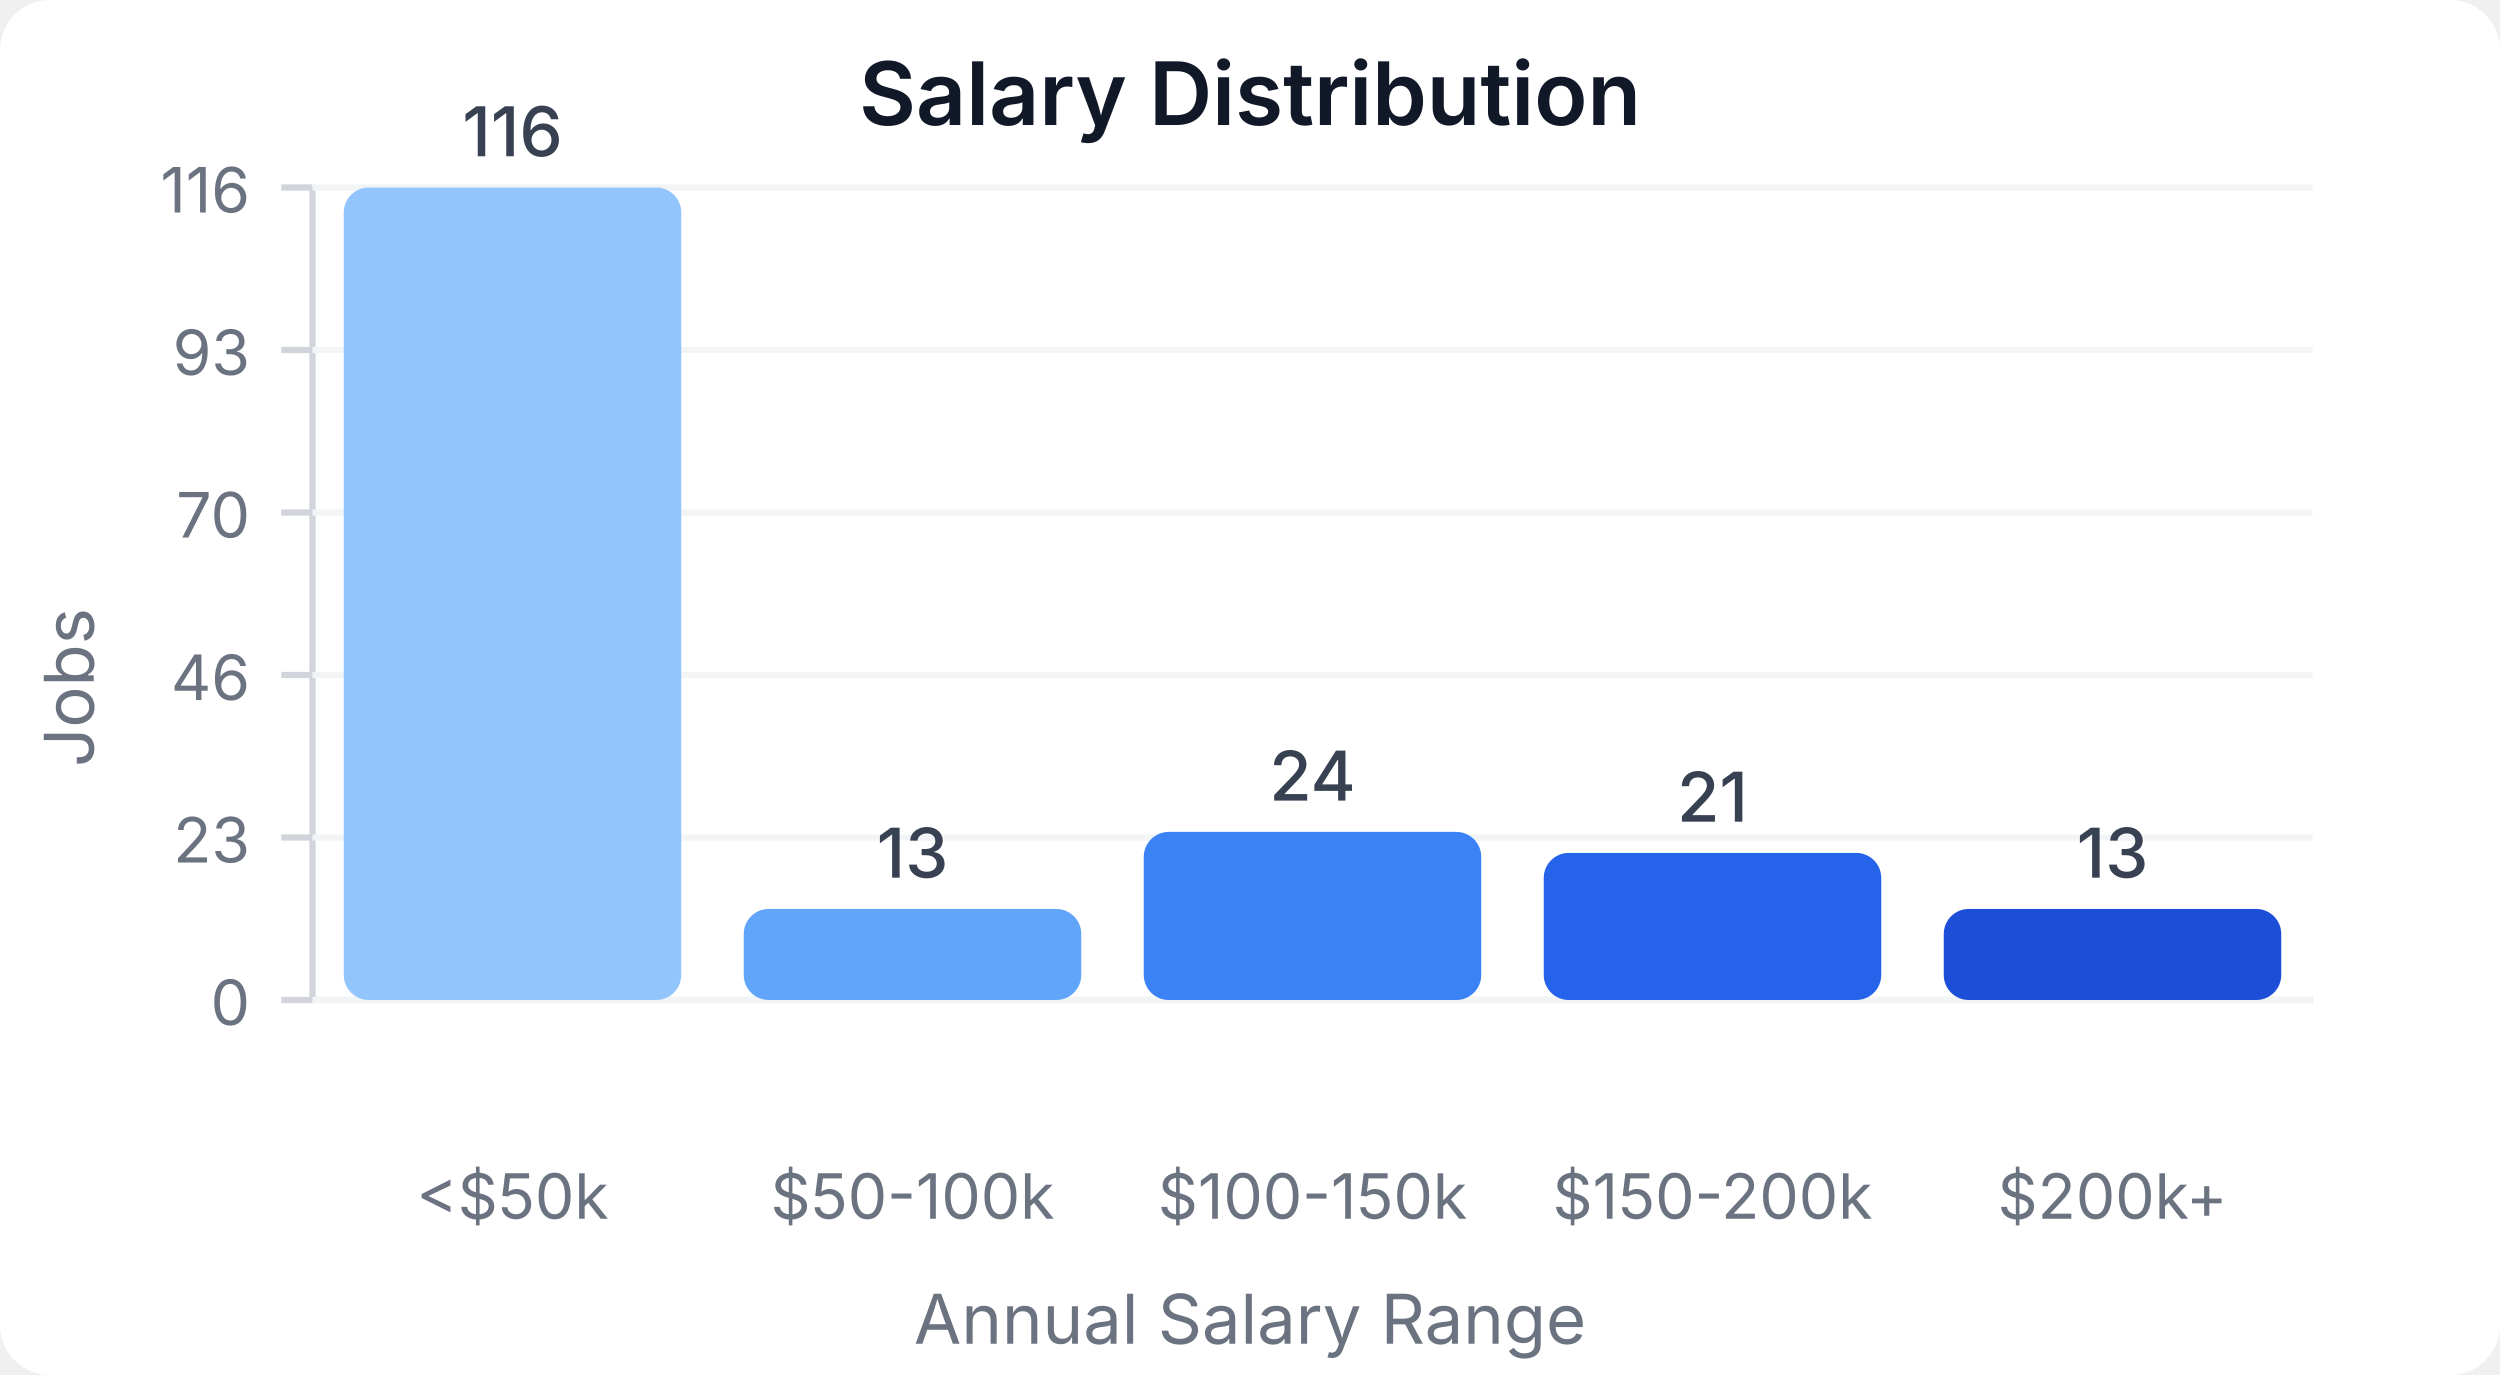
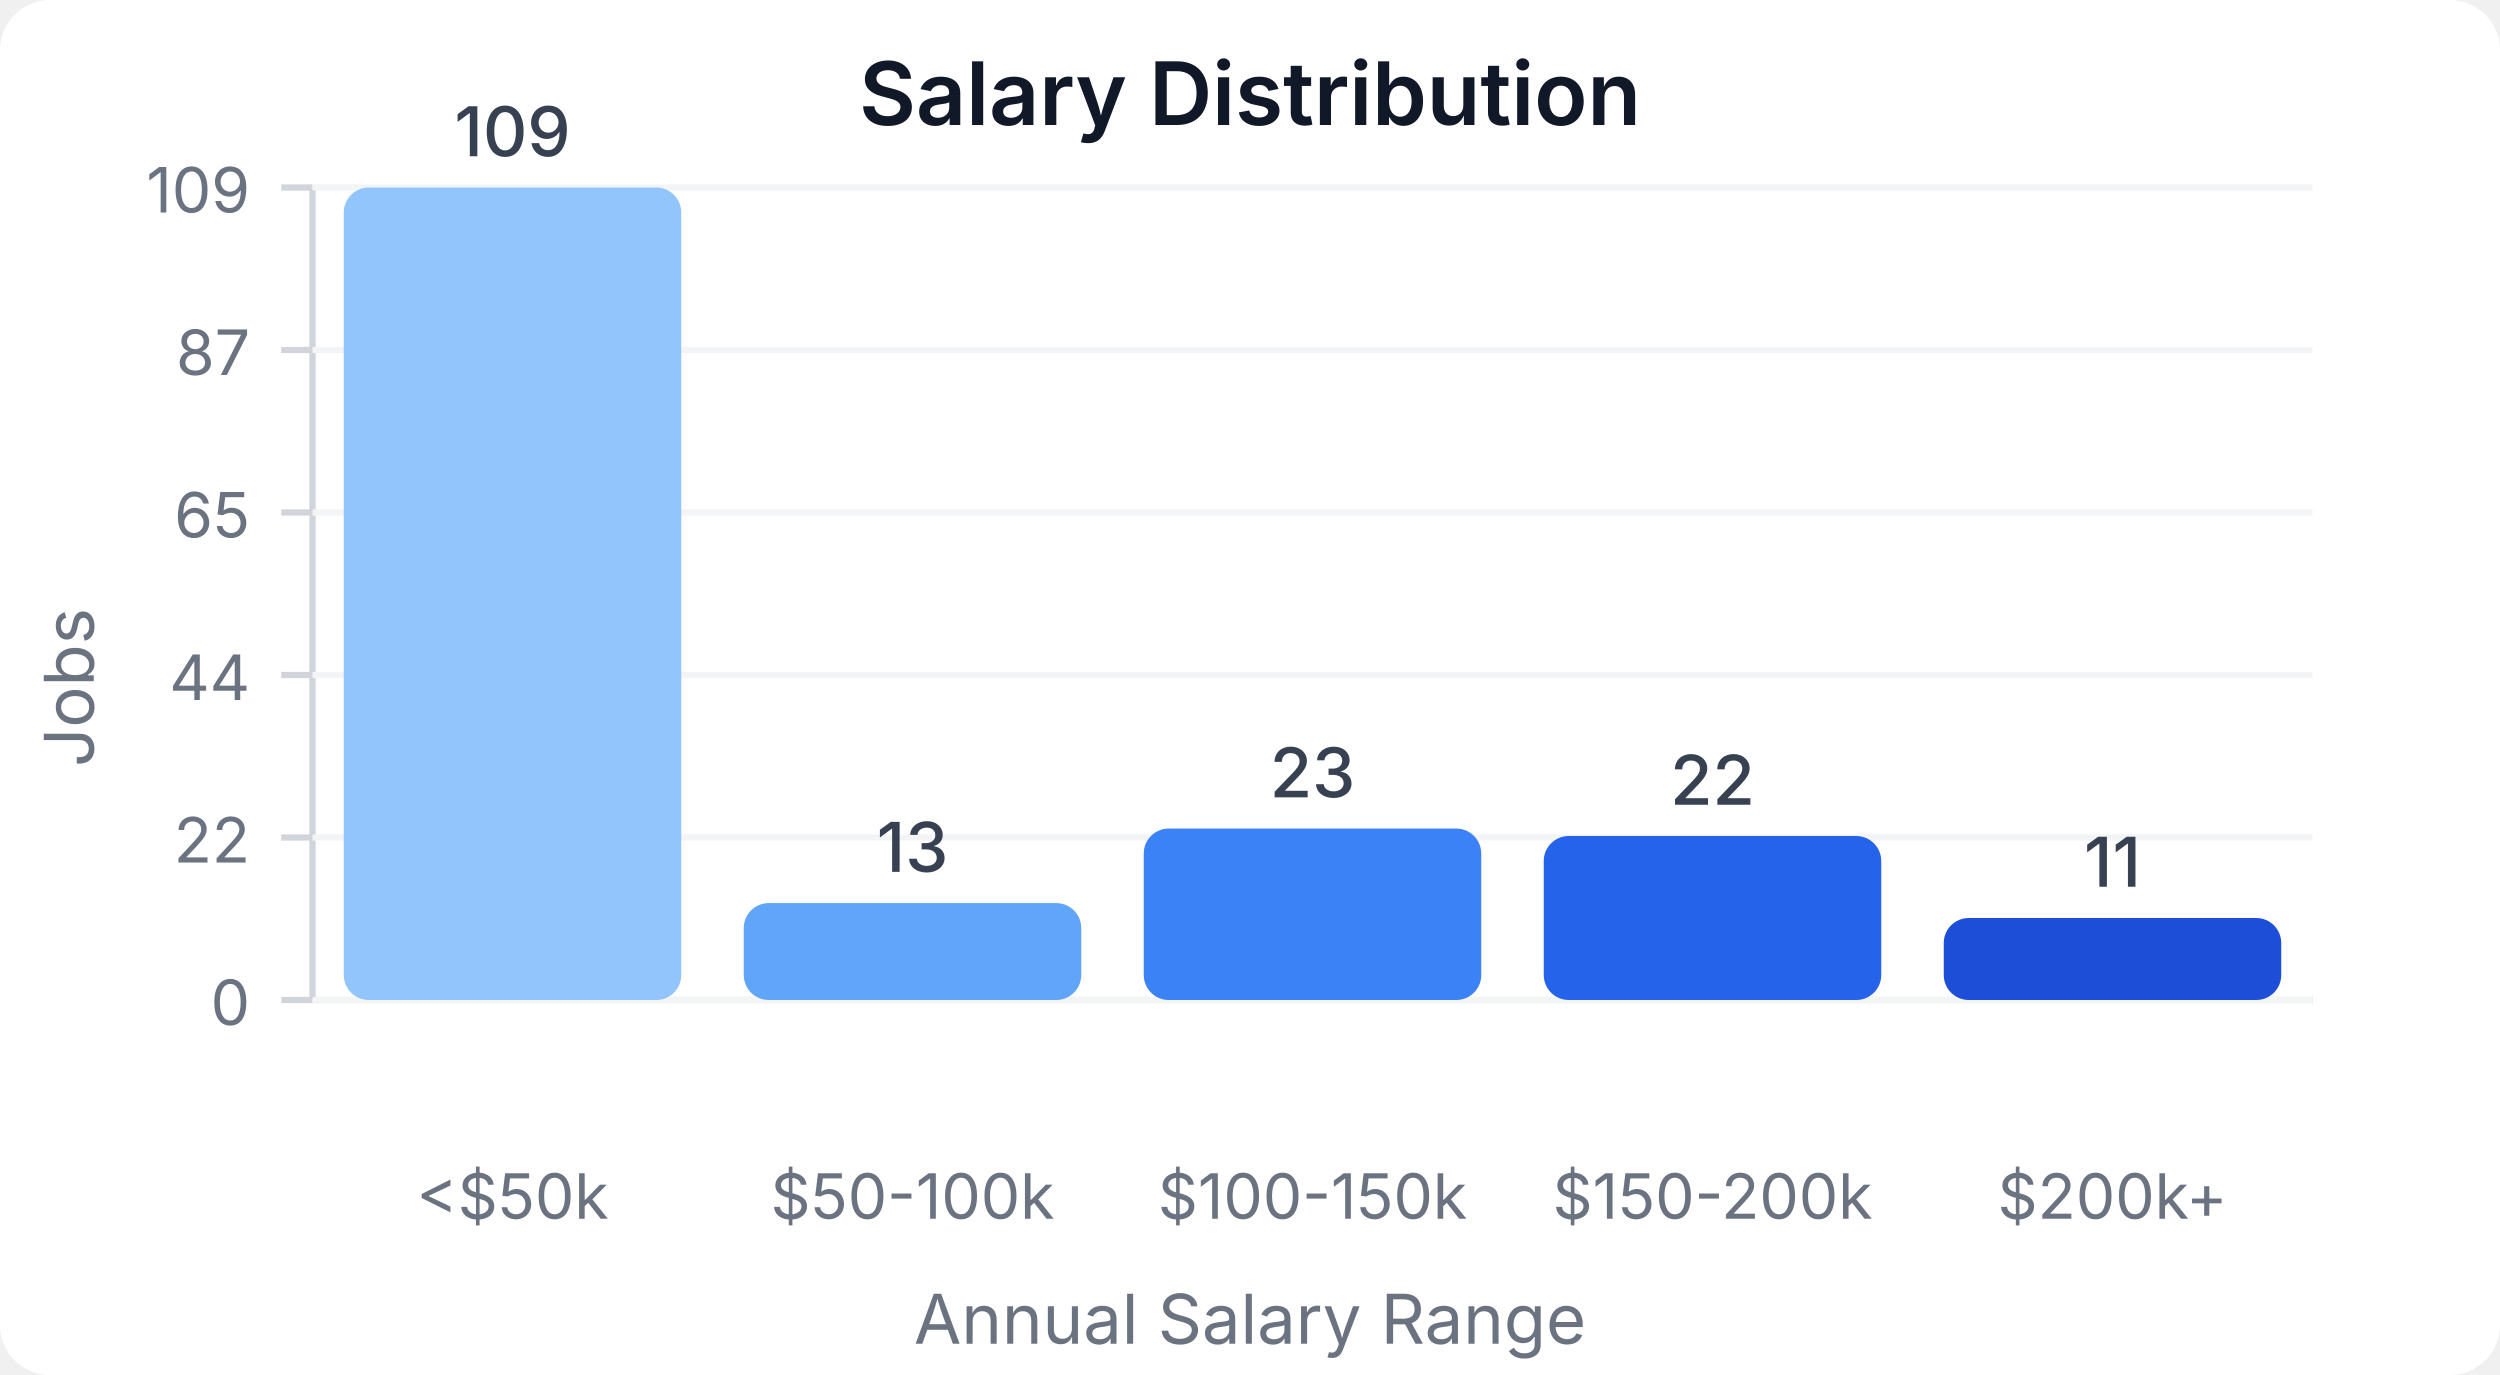
<svg xmlns="http://www.w3.org/2000/svg" width="400" height="220" viewBox="0 0 400 220">
  <style>
    text { font-family: system-ui, -apple-system, sans-serif; }
  </style>
  <rect width="400" height="220" fill="#ffffff" rx="8" />
  <text x="200" y="20" text-anchor="middle" font-size="14" font-weight="600" fill="#111827">Salary Distribution</text>
  <line x1="50" y1="30" x2="50" y2="160" stroke="#d1d5db" stroke-width="1" />
  <line x1="50" y1="160" x2="370" y2="160" stroke="#d1d5db" stroke-width="1" />
  <line x1="45" y1="160" x2="50" y2="160" stroke="#d1d5db" stroke-width="1" />
  <text x="40" y="164" text-anchor="end" font-size="10" fill="#6b7280">0</text>
  <line x1="50" y1="160" x2="370" y2="160" stroke="#f3f4f6" stroke-width="1" />
  <line x1="45" y1="134" x2="50" y2="134" stroke="#d1d5db" stroke-width="1" />
-   <text x="40" y="138" text-anchor="end" font-size="10" fill="#6b7280">23</text>
+   <text x="40" y="138" text-anchor="end" font-size="10" fill="#6b7280">22</text>
  <line x1="50" y1="134" x2="370" y2="134" stroke="#f3f4f6" stroke-width="1" />
  <line x1="45" y1="108" x2="50" y2="108" stroke="#d1d5db" stroke-width="1" />
-   <text x="40" y="112" text-anchor="end" font-size="10" fill="#6b7280">46</text>
+   <text x="40" y="112" text-anchor="end" font-size="10" fill="#6b7280">44</text>
  <line x1="50" y1="108" x2="370" y2="108" stroke="#f3f4f6" stroke-width="1" />
  <line x1="45" y1="82" x2="50" y2="82" stroke="#d1d5db" stroke-width="1" />
-   <text x="40" y="86" text-anchor="end" font-size="10" fill="#6b7280">70</text>
+   <text x="40" y="86" text-anchor="end" font-size="10" fill="#6b7280">65</text>
  <line x1="50" y1="82" x2="370" y2="82" stroke="#f3f4f6" stroke-width="1" />
  <line x1="45" y1="56" x2="50" y2="56" stroke="#d1d5db" stroke-width="1" />
-   <text x="40" y="60" text-anchor="end" font-size="10" fill="#6b7280">93</text>
+   <text x="40" y="60" text-anchor="end" font-size="10" fill="#6b7280">87</text>
  <line x1="50" y1="56" x2="370" y2="56" stroke="#f3f4f6" stroke-width="1" />
  <line x1="45" y1="30" x2="50" y2="30" stroke="#d1d5db" stroke-width="1" />
-   <text x="40" y="34" text-anchor="end" font-size="10" fill="#6b7280">116</text>
+   <text x="40" y="34" text-anchor="end" font-size="10" fill="#6b7280">109</text>
  <line x1="50" y1="30" x2="370" y2="30" stroke="#f3f4f6" stroke-width="1" />
  <rect x="55" y="30" width="54" height="130" fill="#93c5fd" rx="4" />
-   <text x="82" y="25" text-anchor="middle" font-size="11" fill="#374151" font-weight="500">116</text>
+   <text x="82" y="25" text-anchor="middle" font-size="11" fill="#374151" font-weight="500">109</text>
  <text x="82" y="195" text-anchor="middle" font-size="10" fill="#6b7280">&lt;$50k</text>
-   <rect x="119" y="145.431" width="54" height="14.569" fill="#60a5fa" rx="4" />
-   <text x="146" y="140.431" text-anchor="middle" font-size="11" fill="#374151" font-weight="500">13</text>
+   <rect x="119" y="144.495" width="54" height="15.505" fill="#60a5fa" rx="4" />
+   <text x="146" y="139.495" text-anchor="middle" font-size="11" fill="#374151" font-weight="500">13</text>
  <text x="146" y="195" text-anchor="middle" font-size="10" fill="#6b7280">$50-100k</text>
-   <rect x="183" y="133.103" width="54" height="26.897" fill="#3b82f6" rx="4" />
-   <text x="210" y="128.103" text-anchor="middle" font-size="11" fill="#374151" font-weight="500">24</text>
+   <rect x="183" y="132.569" width="54" height="27.431" fill="#3b82f6" rx="4" />
+   <text x="210" y="127.569" text-anchor="middle" font-size="11" fill="#374151" font-weight="500">23</text>
  <text x="210" y="195" text-anchor="middle" font-size="10" fill="#6b7280">$100-150k</text>
-   <rect x="247" y="136.466" width="54" height="23.534" fill="#2563eb" rx="4" />
-   <text x="274" y="131.466" text-anchor="middle" font-size="11" fill="#374151" font-weight="500">21</text>
+   <rect x="247" y="133.761" width="54" height="26.239" fill="#2563eb" rx="4" />
+   <text x="274" y="128.761" text-anchor="middle" font-size="11" fill="#374151" font-weight="500">22</text>
  <text x="274" y="195" text-anchor="middle" font-size="10" fill="#6b7280">$150-200k</text>
-   <rect x="311" y="145.431" width="54" height="14.569" fill="#1d4ed8" rx="4" />
-   <text x="338" y="140.431" text-anchor="middle" font-size="11" fill="#374151" font-weight="500">13</text>
+   <rect x="311" y="146.881" width="54" height="13.119" fill="#1d4ed8" rx="4" />
+   <text x="338" y="141.881" text-anchor="middle" font-size="11" fill="#374151" font-weight="500">11</text>
  <text x="338" y="195" text-anchor="middle" font-size="10" fill="#6b7280">$200k+</text>
  <text x="15" y="110" text-anchor="middle" font-size="11" fill="#6b7280" transform="rotate(-90, 15, 110)">Jobs</text>
  <text x="200" y="215" text-anchor="middle" font-size="11" fill="#6b7280">Annual Salary Range</text>
</svg>
